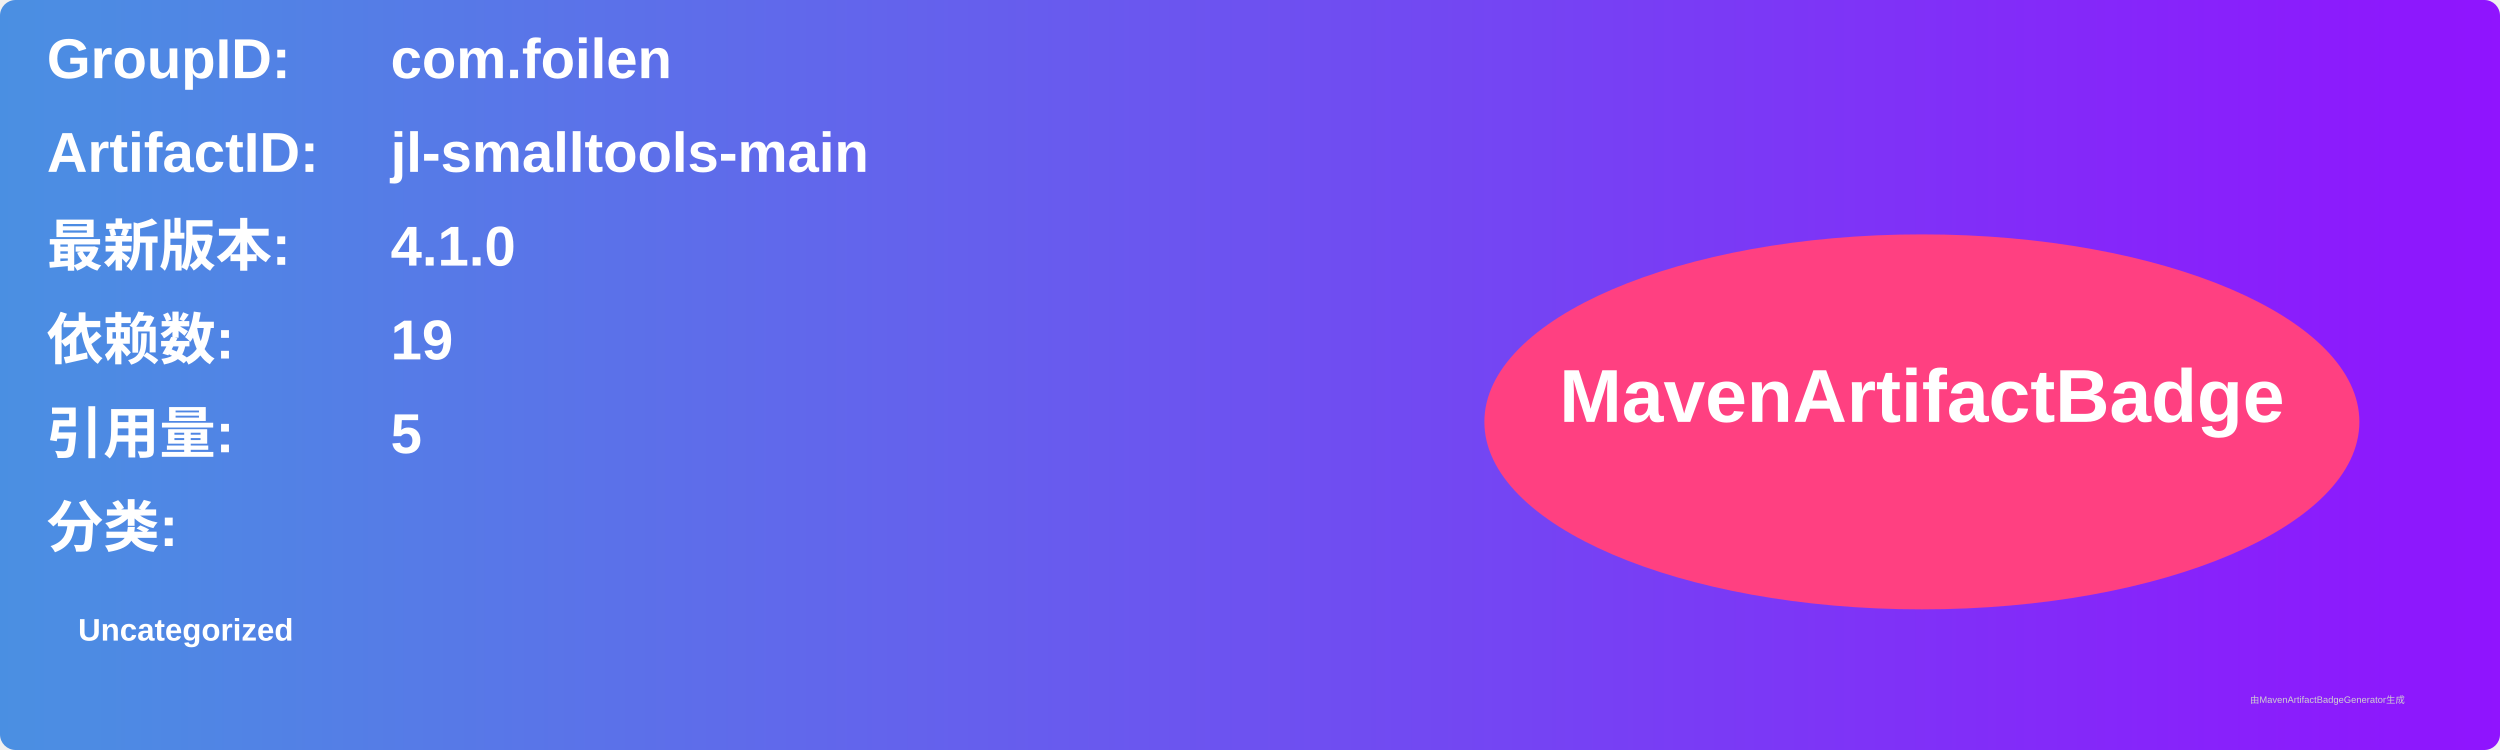
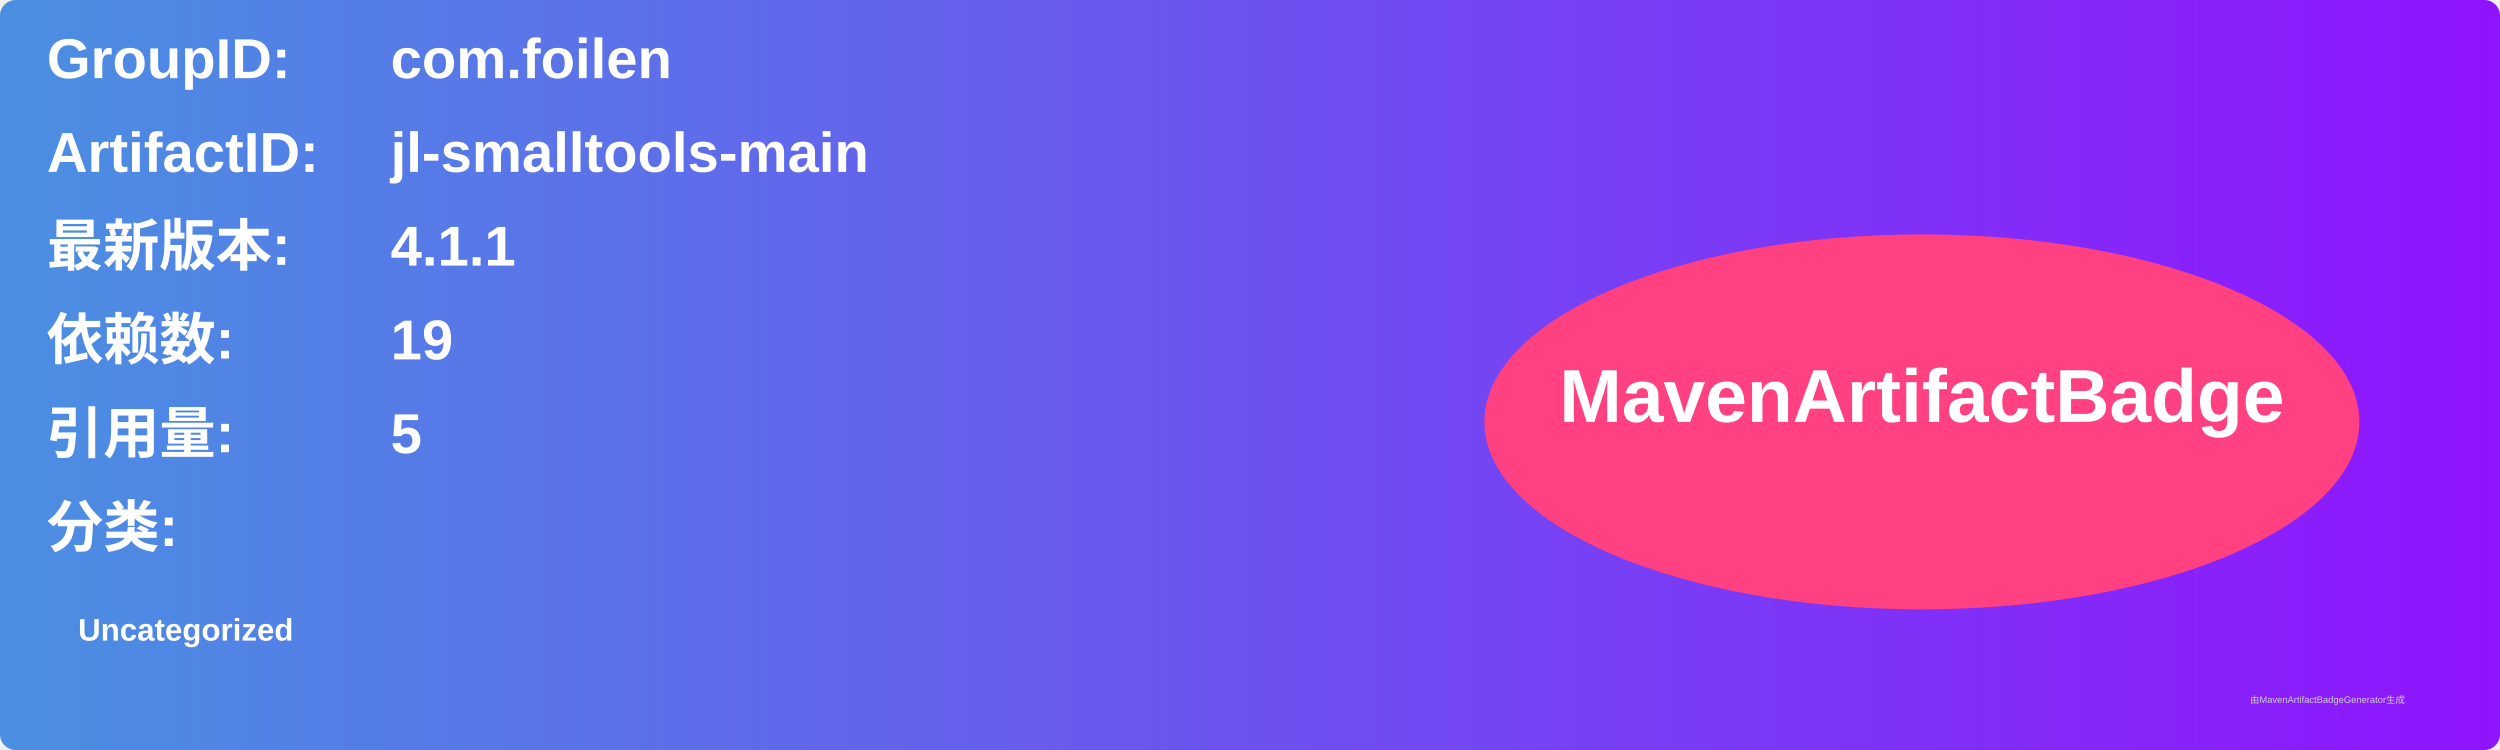
<svg xmlns="http://www.w3.org/2000/svg" width="800" height="240" viewBox="0 0 800 240">
  <linearGradient id="grad" x1="0%" y1="0%" x2="100%" y2="0%">
    <stop offset="0%" stop-color="#4a90e2" />
    <stop offset="100%" stop-color="#9013fe" />
  </linearGradient>
  <rect width="100%" height="100%" rx="5" ry="5" fill="url(#grad)" />
  <g transform="translate(15, 15)">
    <text x="0" y="10" font-family="Arial" font-size="18" fill="white" font-weight="bold" width="260">GroupID:</text>
    <text x="110" y="10" font-family="Arial" font-size="18" fill="white" font-weight="bold" width="460">com.foilen</text>
    <text x="0" y="40" font-family="Arial" font-size="18" fill="white" font-weight="bold" width="260">ArtifactID:</text>
    <text x="110" y="40" font-family="Arial" font-size="18" fill="white" font-weight="bold" width="460">jl-smalltools-main</text>
    <text x="0" y="70" font-family="Arial" font-size="18" fill="white" font-weight="bold">最新版本:</text>
    <text x="110" y="70" font-family="Arial" font-size="18" fill="white" font-weight="bold">
-       <tspan font-weight="bold">4.1.0</tspan>
+       <tspan font-weight="bold">4.1.1</tspan>
    </text>
    <text x="0" y="100" font-family="Arial" font-size="18" fill="white" font-weight="bold">依赖数: </text>
    <text x="110" y="100" font-family="Arial" font-size="18" fill="white">
      <tspan font-weight="bold">19</tspan>
    </text>
    <text x="0" y="130" font-family="Arial" font-size="18" fill="white" font-weight="bold">引用量: </text>
    <text x="110" y="130" font-family="Arial" font-size="18" fill="white">
      <tspan font-weight="bold">5</tspan>
    </text>
    <text x="0" y="160" font-family="Arial" font-size="18" fill="white" font-weight="bold">分类:</text>
    <text x="10" y="190" font-family="Arial" font-size="10" fill="white">
      <tspan font-weight="bold">Uncategorized</tspan>
    </text>
    <ellipse cx="600" cy="120" rx="140" ry="60" fill="#ff4081" />
    <text x="600" y="120" text-anchor="middle" font-family="Arial" font-size="24" fill="white" font-weight="bold">MavenArtifactBadge</text>
  </g>
  <text x="720" y="225" font-family="Arial" font-size="3" fill="#d0d0d0">由MavenArtifactBadgeGenerator生成</text>
</svg>
